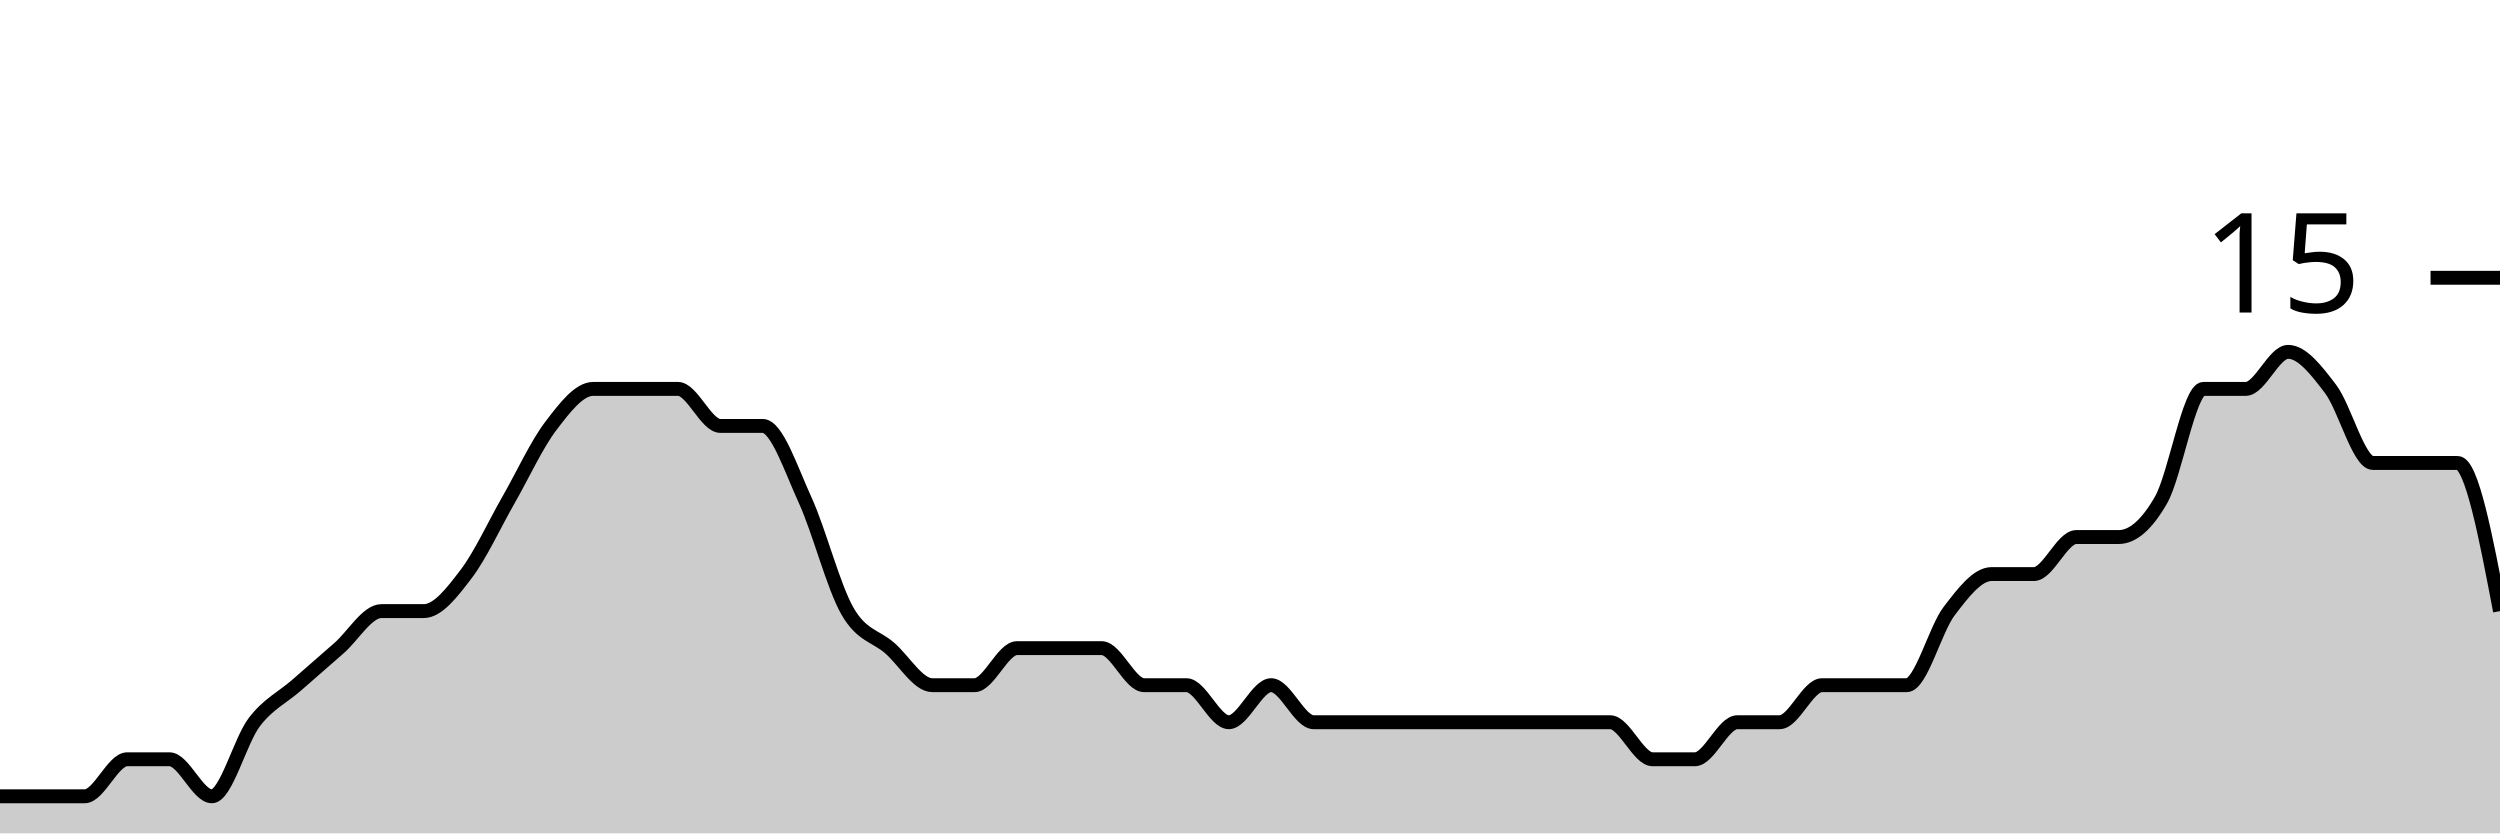
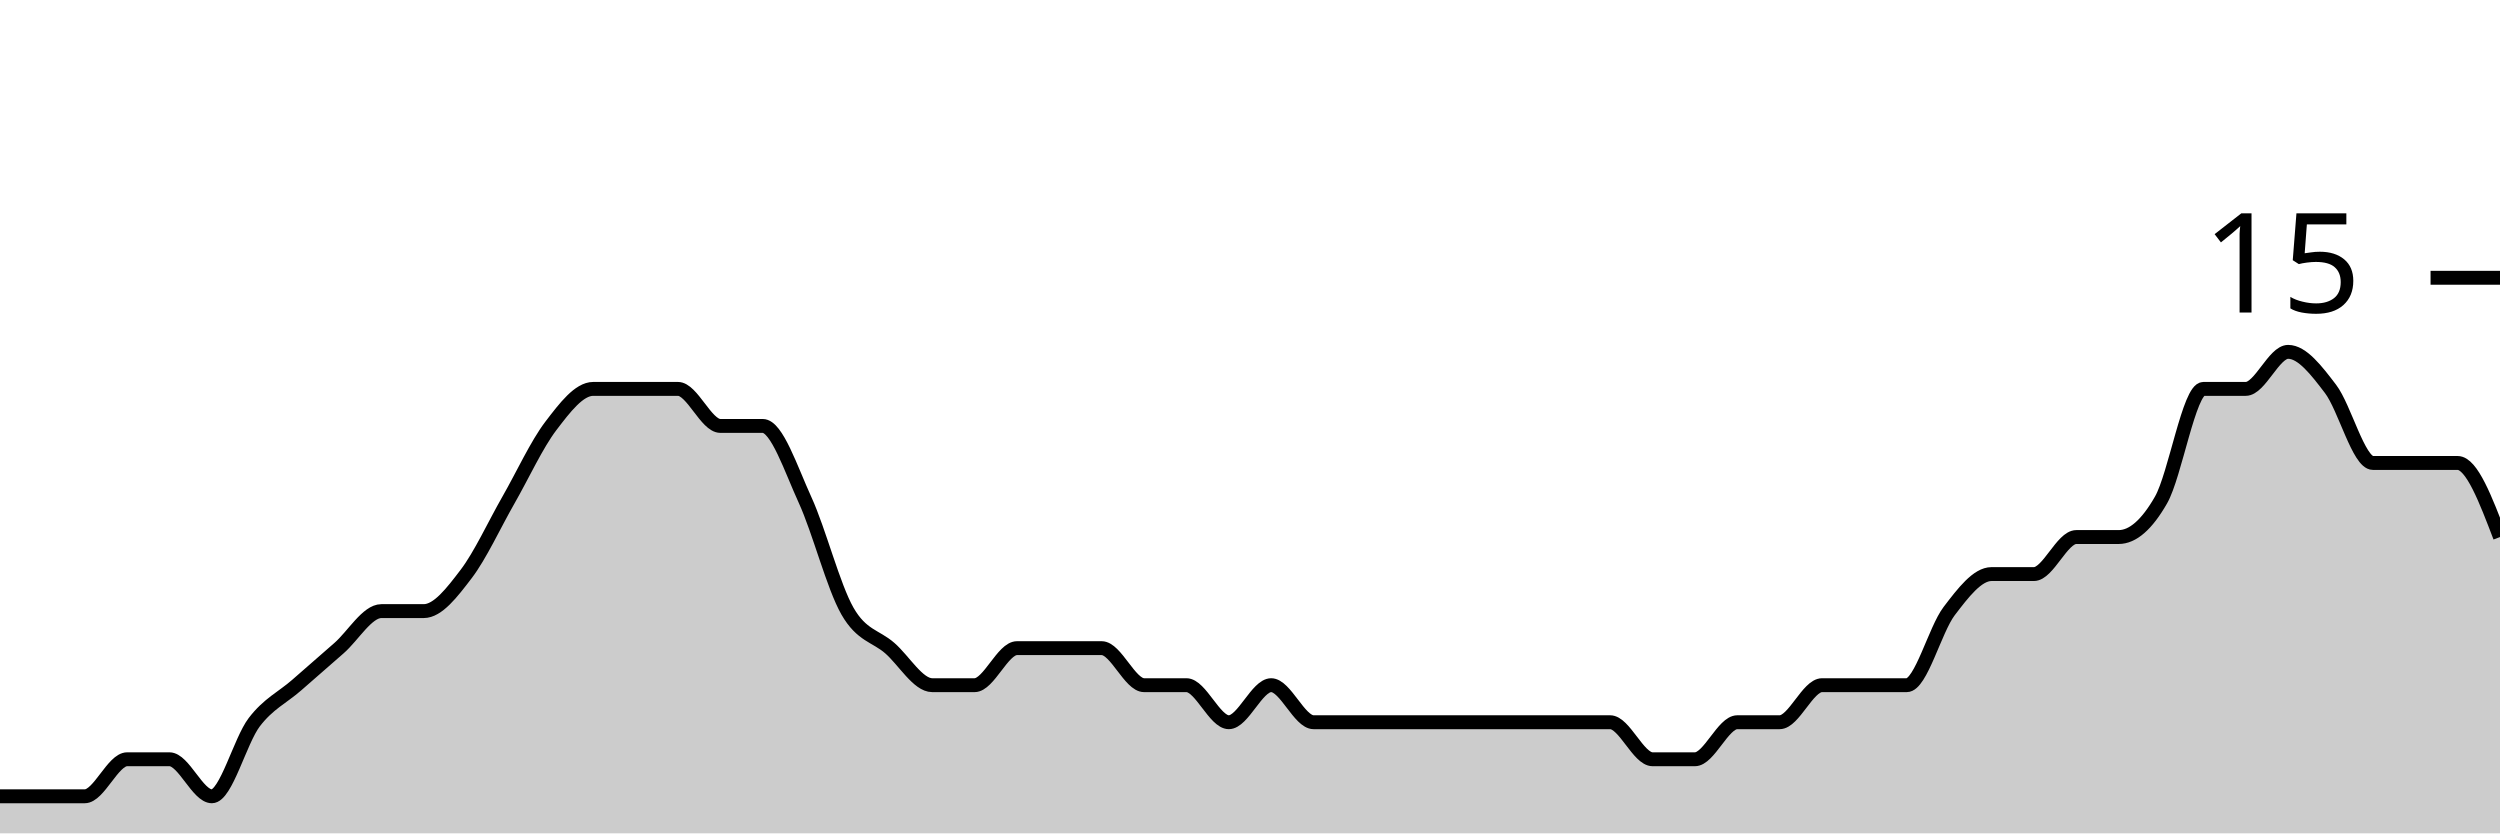
<svg xmlns="http://www.w3.org/2000/svg" viewBox="0 0 180 60">
  <g transform="translate(0,20)">
-     <path class="area" fill="rgba(0, 0, 0, 0.2)" d="M0,37.333C1.017,37.333,2.034,37.333,3.051,37.333C4.068,37.333,5.085,37.333,6.102,37.333C7.119,37.333,8.136,34.667,9.153,34.667C10.169,34.667,11.186,34.667,12.203,34.667C13.22,34.667,14.237,37.333,15.254,37.333C16.271,37.333,17.288,33.333,18.305,32C19.322,30.667,20.339,30.222,21.356,29.333C22.373,28.444,23.39,27.556,24.407,26.667C25.424,25.778,26.441,24,27.458,24C28.475,24,29.492,24,30.508,24C31.525,24,32.542,22.667,33.559,21.333C34.576,20,35.593,17.778,36.61,16C37.627,14.222,38.644,12,39.661,10.667C40.678,9.333,41.695,8,42.712,8C43.729,8,44.746,8,45.763,8C46.78,8,47.797,8,48.814,8C49.831,8,50.847,10.667,51.864,10.667C52.881,10.667,53.898,10.667,54.915,10.667C55.932,10.667,56.949,13.778,57.966,16C58.983,18.222,60,22.222,61.017,24C62.034,25.778,63.051,25.778,64.068,26.667C65.085,27.556,66.102,29.333,67.119,29.333C68.136,29.333,69.153,29.333,70.169,29.333C71.186,29.333,72.203,26.667,73.22,26.667C74.237,26.667,75.254,26.667,76.271,26.667C77.288,26.667,78.305,26.667,79.322,26.667C80.339,26.667,81.356,29.333,82.373,29.333C83.39,29.333,84.407,29.333,85.424,29.333C86.441,29.333,87.458,32,88.475,32C89.492,32,90.508,29.333,91.525,29.333C92.542,29.333,93.559,32,94.576,32C95.593,32,96.61,32,97.627,32C98.644,32,99.661,32,100.678,32C101.695,32,102.712,32,103.729,32C104.746,32,105.763,32,106.78,32C107.797,32,108.814,32,109.831,32C110.847,32,111.864,32,112.881,32C113.898,32,114.915,32,115.932,32C116.949,32,117.966,34.667,118.983,34.667C120,34.667,121.017,34.667,122.034,34.667C123.051,34.667,124.068,32,125.085,32C126.102,32,127.119,32,128.136,32C129.153,32,130.169,29.333,131.186,29.333C132.203,29.333,133.22,29.333,134.237,29.333C135.254,29.333,136.271,29.333,137.288,29.333C138.305,29.333,139.322,25.333,140.339,24C141.356,22.667,142.373,21.333,143.39,21.333C144.407,21.333,145.424,21.333,146.441,21.333C147.458,21.333,148.475,18.667,149.492,18.667C150.508,18.667,151.525,18.667,152.542,18.667C153.559,18.667,154.576,17.778,155.593,16C156.61,14.222,157.627,8,158.644,8C159.661,8,160.678,8,161.695,8C162.712,8,163.729,5.333,164.746,5.333C165.763,5.333,166.78,6.667,167.797,8C168.814,9.333,169.831,13.333,170.847,13.333C171.864,13.333,172.881,13.333,173.898,13.333C174.915,13.333,175.932,13.333,176.949,13.333C177.966,13.333,178.983,18.667,180,24L180,40C178.983,40,177.966,40,176.949,40C175.932,40,174.915,40,173.898,40C172.881,40,171.864,40,170.847,40C169.831,40,168.814,40,167.797,40C166.78,40,165.763,40,164.746,40C163.729,40,162.712,40,161.695,40C160.678,40,159.661,40,158.644,40C157.627,40,156.61,40,155.593,40C154.576,40,153.559,40,152.542,40C151.525,40,150.508,40,149.492,40C148.475,40,147.458,40,146.441,40C145.424,40,144.407,40,143.39,40C142.373,40,141.356,40,140.339,40C139.322,40,138.305,40,137.288,40C136.271,40,135.254,40,134.237,40C133.22,40,132.203,40,131.186,40C130.169,40,129.153,40,128.136,40C127.119,40,126.102,40,125.085,40C124.068,40,123.051,40,122.034,40C121.017,40,120,40,118.983,40C117.966,40,116.949,40,115.932,40C114.915,40,113.898,40,112.881,40C111.864,40,110.847,40,109.831,40C108.814,40,107.797,40,106.78,40C105.763,40,104.746,40,103.729,40C102.712,40,101.695,40,100.678,40C99.661,40,98.644,40,97.627,40C96.61,40,95.593,40,94.576,40C93.559,40,92.542,40,91.525,40C90.508,40,89.492,40,88.475,40C87.458,40,86.441,40,85.424,40C84.407,40,83.39,40,82.373,40C81.356,40,80.339,40,79.322,40C78.305,40,77.288,40,76.271,40C75.254,40,74.237,40,73.22,40C72.203,40,71.186,40,70.169,40C69.153,40,68.136,40,67.119,40C66.102,40,65.085,40,64.068,40C63.051,40,62.034,40,61.017,40C60,40,58.983,40,57.966,40C56.949,40,55.932,40,54.915,40C53.898,40,52.881,40,51.864,40C50.847,40,49.831,40,48.814,40C47.797,40,46.78,40,45.763,40C44.746,40,43.729,40,42.712,40C41.695,40,40.678,40,39.661,40C38.644,40,37.627,40,36.61,40C35.593,40,34.576,40,33.559,40C32.542,40,31.525,40,30.508,40C29.492,40,28.475,40,27.458,40C26.441,40,25.424,40,24.407,40C23.39,40,22.373,40,21.356,40C20.339,40,19.322,40,18.305,40C17.288,40,16.271,40,15.254,40C14.237,40,13.22,40,12.203,40C11.186,40,10.169,40,9.153,40C8.136,40,7.119,40,6.102,40C5.085,40,4.068,40,3.051,40C2.034,40,1.017,40,0,40Z" />
-     <path class="line" stroke="black" fill="none" d="M0,37.333C1.017,37.333,2.034,37.333,3.051,37.333C4.068,37.333,5.085,37.333,6.102,37.333C7.119,37.333,8.136,34.667,9.153,34.667C10.169,34.667,11.186,34.667,12.203,34.667C13.22,34.667,14.237,37.333,15.254,37.333C16.271,37.333,17.288,33.333,18.305,32C19.322,30.667,20.339,30.222,21.356,29.333C22.373,28.444,23.39,27.556,24.407,26.667C25.424,25.778,26.441,24,27.458,24C28.475,24,29.492,24,30.508,24C31.525,24,32.542,22.667,33.559,21.333C34.576,20,35.593,17.778,36.61,16C37.627,14.222,38.644,12,39.661,10.667C40.678,9.333,41.695,8,42.712,8C43.729,8,44.746,8,45.763,8C46.78,8,47.797,8,48.814,8C49.831,8,50.847,10.667,51.864,10.667C52.881,10.667,53.898,10.667,54.915,10.667C55.932,10.667,56.949,13.778,57.966,16C58.983,18.222,60,22.222,61.017,24C62.034,25.778,63.051,25.778,64.068,26.667C65.085,27.556,66.102,29.333,67.119,29.333C68.136,29.333,69.153,29.333,70.169,29.333C71.186,29.333,72.203,26.667,73.22,26.667C74.237,26.667,75.254,26.667,76.271,26.667C77.288,26.667,78.305,26.667,79.322,26.667C80.339,26.667,81.356,29.333,82.373,29.333C83.39,29.333,84.407,29.333,85.424,29.333C86.441,29.333,87.458,32,88.475,32C89.492,32,90.508,29.333,91.525,29.333C92.542,29.333,93.559,32,94.576,32C95.593,32,96.61,32,97.627,32C98.644,32,99.661,32,100.678,32C101.695,32,102.712,32,103.729,32C104.746,32,105.763,32,106.78,32C107.797,32,108.814,32,109.831,32C110.847,32,111.864,32,112.881,32C113.898,32,114.915,32,115.932,32C116.949,32,117.966,34.667,118.983,34.667C120,34.667,121.017,34.667,122.034,34.667C123.051,34.667,124.068,32,125.085,32C126.102,32,127.119,32,128.136,32C129.153,32,130.169,29.333,131.186,29.333C132.203,29.333,133.22,29.333,134.237,29.333C135.254,29.333,136.271,29.333,137.288,29.333C138.305,29.333,139.322,25.333,140.339,24C141.356,22.667,142.373,21.333,143.39,21.333C144.407,21.333,145.424,21.333,146.441,21.333C147.458,21.333,148.475,18.667,149.492,18.667C150.508,18.667,151.525,18.667,152.542,18.667C153.559,18.667,154.576,17.778,155.593,16C156.61,14.222,157.627,8,158.644,8C159.661,8,160.678,8,161.695,8C162.712,8,163.729,5.333,164.746,5.333C165.763,5.333,166.78,6.667,167.797,8C168.814,9.333,169.831,13.333,170.847,13.333C171.864,13.333,172.881,13.333,173.898,13.333C174.915,13.333,175.932,13.333,176.949,13.333C177.966,13.333,178.983,18.667,180,24" />
+     <path class="area" fill="rgba(0, 0, 0, 0.2)" d="M0,37.333C1.017,37.333,2.034,37.333,3.051,37.333C4.068,37.333,5.085,37.333,6.102,37.333C7.119,37.333,8.136,34.667,9.153,34.667C10.169,34.667,11.186,34.667,12.203,34.667C13.22,34.667,14.237,37.333,15.254,37.333C16.271,37.333,17.288,33.333,18.305,32C19.322,30.667,20.339,30.222,21.356,29.333C22.373,28.444,23.39,27.556,24.407,26.667C25.424,25.778,26.441,24,27.458,24C28.475,24,29.492,24,30.508,24C31.525,24,32.542,22.667,33.559,21.333C34.576,20,35.593,17.778,36.61,16C37.627,14.222,38.644,12,39.661,10.667C40.678,9.333,41.695,8,42.712,8C43.729,8,44.746,8,45.763,8C46.78,8,47.797,8,48.814,8C49.831,8,50.847,10.667,51.864,10.667C52.881,10.667,53.898,10.667,54.915,10.667C55.932,10.667,56.949,13.778,57.966,16C58.983,18.222,60,22.222,61.017,24C62.034,25.778,63.051,25.778,64.068,26.667C65.085,27.556,66.102,29.333,67.119,29.333C68.136,29.333,69.153,29.333,70.169,29.333C71.186,29.333,72.203,26.667,73.22,26.667C74.237,26.667,75.254,26.667,76.271,26.667C77.288,26.667,78.305,26.667,79.322,26.667C80.339,26.667,81.356,29.333,82.373,29.333C83.39,29.333,84.407,29.333,85.424,29.333C86.441,29.333,87.458,32,88.475,32C89.492,32,90.508,29.333,91.525,29.333C92.542,29.333,93.559,32,94.576,32C95.593,32,96.61,32,97.627,32C98.644,32,99.661,32,100.678,32C101.695,32,102.712,32,103.729,32C104.746,32,105.763,32,106.78,32C107.797,32,108.814,32,109.831,32C110.847,32,111.864,32,112.881,32C113.898,32,114.915,32,115.932,32C116.949,32,117.966,34.667,118.983,34.667C120,34.667,121.017,34.667,122.034,34.667C123.051,34.667,124.068,32,125.085,32C126.102,32,127.119,32,128.136,32C129.153,32,130.169,29.333,131.186,29.333C132.203,29.333,133.22,29.333,134.237,29.333C135.254,29.333,136.271,29.333,137.288,29.333C138.305,29.333,139.322,25.333,140.339,24C141.356,22.667,142.373,21.333,143.39,21.333C144.407,21.333,145.424,21.333,146.441,21.333C147.458,21.333,148.475,18.667,149.492,18.667C150.508,18.667,151.525,18.667,152.542,18.667C153.559,18.667,154.576,17.778,155.593,16C156.61,14.222,157.627,8,158.644,8C159.661,8,160.678,8,161.695,8C162.712,8,163.729,5.333,164.746,5.333C165.763,5.333,166.78,6.667,167.797,8C168.814,9.333,169.831,13.333,170.847,13.333C171.864,13.333,172.881,13.333,173.898,13.333C174.915,13.333,175.932,13.333,176.949,13.333C177.966,13.333,178.983,16,180,18.667L180,40C178.983,40,177.966,40,176.949,40C175.932,40,174.915,40,173.898,40C172.881,40,171.864,40,170.847,40C169.831,40,168.814,40,167.797,40C166.78,40,165.763,40,164.746,40C163.729,40,162.712,40,161.695,40C160.678,40,159.661,40,158.644,40C157.627,40,156.61,40,155.593,40C154.576,40,153.559,40,152.542,40C151.525,40,150.508,40,149.492,40C148.475,40,147.458,40,146.441,40C145.424,40,144.407,40,143.39,40C142.373,40,141.356,40,140.339,40C139.322,40,138.305,40,137.288,40C136.271,40,135.254,40,134.237,40C133.22,40,132.203,40,131.186,40C130.169,40,129.153,40,128.136,40C127.119,40,126.102,40,125.085,40C124.068,40,123.051,40,122.034,40C121.017,40,120,40,118.983,40C117.966,40,116.949,40,115.932,40C114.915,40,113.898,40,112.881,40C111.864,40,110.847,40,109.831,40C108.814,40,107.797,40,106.78,40C105.763,40,104.746,40,103.729,40C102.712,40,101.695,40,100.678,40C99.661,40,98.644,40,97.627,40C96.61,40,95.593,40,94.576,40C93.559,40,92.542,40,91.525,40C90.508,40,89.492,40,88.475,40C87.458,40,86.441,40,85.424,40C84.407,40,83.39,40,82.373,40C81.356,40,80.339,40,79.322,40C78.305,40,77.288,40,76.271,40C75.254,40,74.237,40,73.22,40C72.203,40,71.186,40,70.169,40C69.153,40,68.136,40,67.119,40C66.102,40,65.085,40,64.068,40C63.051,40,62.034,40,61.017,40C60,40,58.983,40,57.966,40C56.949,40,55.932,40,54.915,40C53.898,40,52.881,40,51.864,40C50.847,40,49.831,40,48.814,40C47.797,40,46.78,40,45.763,40C44.746,40,43.729,40,42.712,40C41.695,40,40.678,40,39.661,40C38.644,40,37.627,40,36.61,40C35.593,40,34.576,40,33.559,40C32.542,40,31.525,40,30.508,40C29.492,40,28.475,40,27.458,40C26.441,40,25.424,40,24.407,40C23.39,40,22.373,40,21.356,40C20.339,40,19.322,40,18.305,40C17.288,40,16.271,40,15.254,40C14.237,40,13.22,40,12.203,40C11.186,40,10.169,40,9.153,40C8.136,40,7.119,40,6.102,40C5.085,40,4.068,40,3.051,40C2.034,40,1.017,40,0,40Z" />
+     <path class="line" stroke="black" fill="none" d="M0,37.333C1.017,37.333,2.034,37.333,3.051,37.333C4.068,37.333,5.085,37.333,6.102,37.333C7.119,37.333,8.136,34.667,9.153,34.667C10.169,34.667,11.186,34.667,12.203,34.667C13.22,34.667,14.237,37.333,15.254,37.333C16.271,37.333,17.288,33.333,18.305,32C19.322,30.667,20.339,30.222,21.356,29.333C22.373,28.444,23.39,27.556,24.407,26.667C25.424,25.778,26.441,24,27.458,24C28.475,24,29.492,24,30.508,24C31.525,24,32.542,22.667,33.559,21.333C34.576,20,35.593,17.778,36.61,16C37.627,14.222,38.644,12,39.661,10.667C40.678,9.333,41.695,8,42.712,8C43.729,8,44.746,8,45.763,8C46.78,8,47.797,8,48.814,8C49.831,8,50.847,10.667,51.864,10.667C52.881,10.667,53.898,10.667,54.915,10.667C55.932,10.667,56.949,13.778,57.966,16C58.983,18.222,60,22.222,61.017,24C62.034,25.778,63.051,25.778,64.068,26.667C65.085,27.556,66.102,29.333,67.119,29.333C68.136,29.333,69.153,29.333,70.169,29.333C71.186,29.333,72.203,26.667,73.22,26.667C74.237,26.667,75.254,26.667,76.271,26.667C77.288,26.667,78.305,26.667,79.322,26.667C80.339,26.667,81.356,29.333,82.373,29.333C83.39,29.333,84.407,29.333,85.424,29.333C86.441,29.333,87.458,32,88.475,32C89.492,32,90.508,29.333,91.525,29.333C92.542,29.333,93.559,32,94.576,32C95.593,32,96.61,32,97.627,32C98.644,32,99.661,32,100.678,32C101.695,32,102.712,32,103.729,32C104.746,32,105.763,32,106.78,32C107.797,32,108.814,32,109.831,32C110.847,32,111.864,32,112.881,32C113.898,32,114.915,32,115.932,32C116.949,32,117.966,34.667,118.983,34.667C120,34.667,121.017,34.667,122.034,34.667C123.051,34.667,124.068,32,125.085,32C126.102,32,127.119,32,128.136,32C129.153,32,130.169,29.333,131.186,29.333C132.203,29.333,133.22,29.333,134.237,29.333C135.254,29.333,136.271,29.333,137.288,29.333C138.305,29.333,139.322,25.333,140.339,24C141.356,22.667,142.373,21.333,143.39,21.333C144.407,21.333,145.424,21.333,146.441,21.333C147.458,21.333,148.475,18.667,149.492,18.667C150.508,18.667,151.525,18.667,152.542,18.667C153.559,18.667,154.576,17.778,155.593,16C156.61,14.222,157.627,8,158.644,8C159.661,8,160.678,8,161.695,8C162.712,8,163.729,5.333,164.746,5.333C165.763,5.333,166.78,6.667,167.797,8C168.814,9.333,169.831,13.333,170.847,13.333C171.864,13.333,172.881,13.333,173.898,13.333C174.915,13.333,175.932,13.333,176.949,13.333C177.966,13.333,178.983,16,180,18.667" />
    <path class="axis-ceiling" stroke-width="1" stroke="black" fill="none" d="M175,0L180,0" />
    <text class="axis-ceiling-label" font-family="sans-serif" text-anchor="end" font-size="10px" x="170" y="2.5">15</text>
  </g>
</svg>
